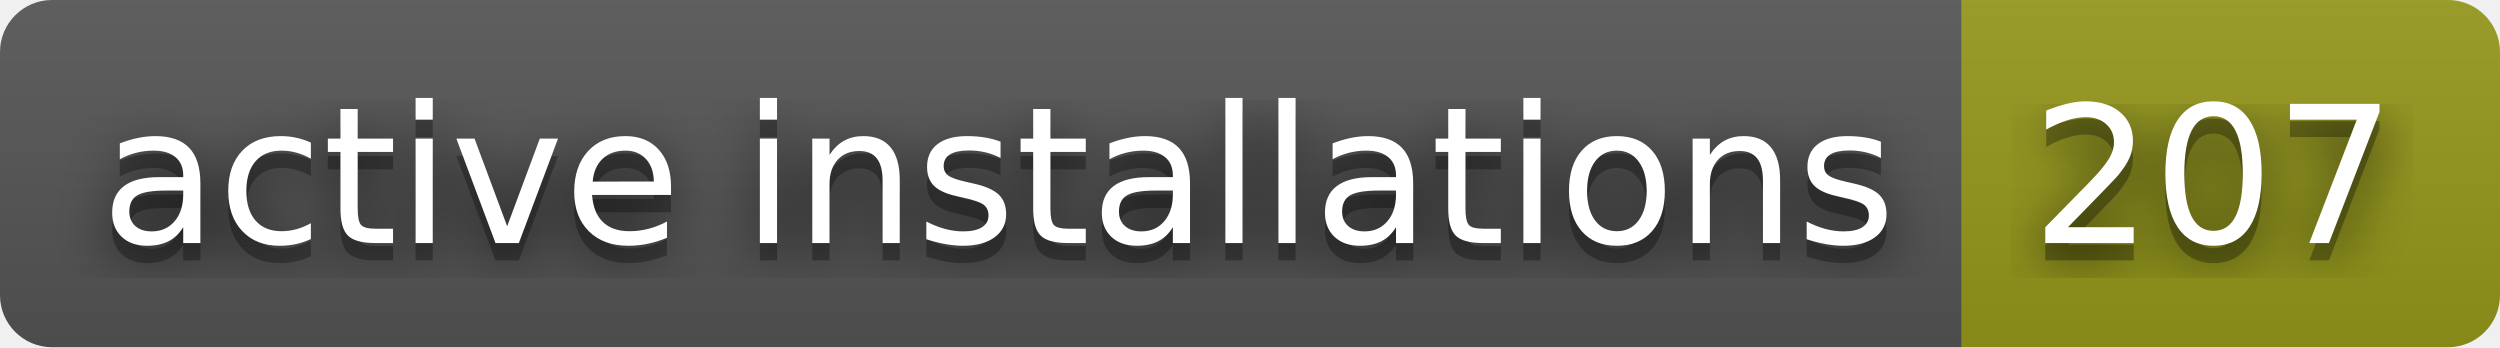
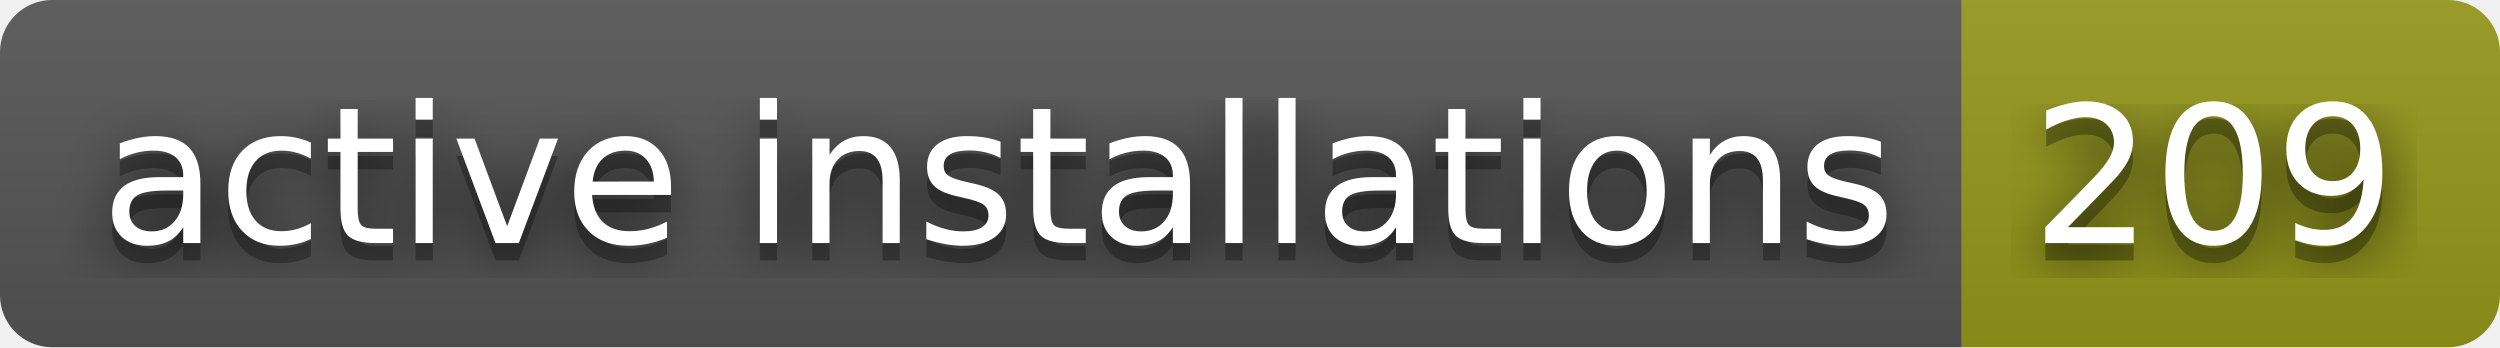
- <svg xmlns="http://www.w3.org/2000/svg" width="144" height="20" role="img" aria-label="active installations: 207">
+ <svg xmlns="http://www.w3.org/2000/svg" width="144" height="20" role="img" aria-label="active installations: 209">
  <filter id="blur">
    <feGaussianBlur in="SourceGraphic" stdDeviation="16" />
  </filter>
  <linearGradient id="s" x2="0" y2="100%">
    <stop offset="0" stop-color="#bbb" stop-opacity=".1" />
    <stop offset="1" stop-opacity=".1" />
  </linearGradient>
  <clipPath id="r">
    <rect width="144" height="20" rx="3" fill="#fff" />
  </clipPath>
  <g clip-path="url(#r)">
    <rect width="113" height="20" fill="#555" />
    <rect x="113" width="31" height="20" fill="#95991a" />
    <rect width="144" height="20" fill="url(#s)" />
  </g>
  <g fill="#fff" text-anchor="middle" font-family="Verdana,Geneva,DejaVu Sans,sans-serif" text-rendering="geometricPrecision" font-size="110">
    <text aria-hidden="true" x="575" y="150" fill="#010101" fill-opacity=".80" filter="url(#blur)" transform="scale(.1)" textLength="1030">active installations</text>
    <text aria-hidden="true" x="575" y="150" fill="#010101" fill-opacity=".3" transform="scale(.1)" textLength="1030">active installations</text>
    <text x="575" y="140" transform="scale(.1)" fill="#fff" textLength="1030">active installations</text>
-     <text aria-hidden="true" x="1275" y="150" fill="#010101" fill-opacity=".80" filter="url(#blur)" transform="scale(.1)" textLength="210">207</text>
-     <text aria-hidden="true" x="1275" y="150" fill="#010101" fill-opacity=".3" transform="scale(.1)" textLength="210">207</text>
-     <text x="1275" y="140" transform="scale(.1)" fill="#fff" textLength="210">207</text>
+     <text aria-hidden="true" x="1275" y="150" fill="#010101" fill-opacity=".80" filter="url(#blur)" transform="scale(.1)" textLength="210">209</text>
+     <text aria-hidden="true" x="1275" y="150" fill="#010101" fill-opacity=".3" transform="scale(.1)" textLength="210">209</text>
+     <text x="1275" y="140" transform="scale(.1)" fill="#fff" textLength="210">209</text>
  </g>
</svg>
